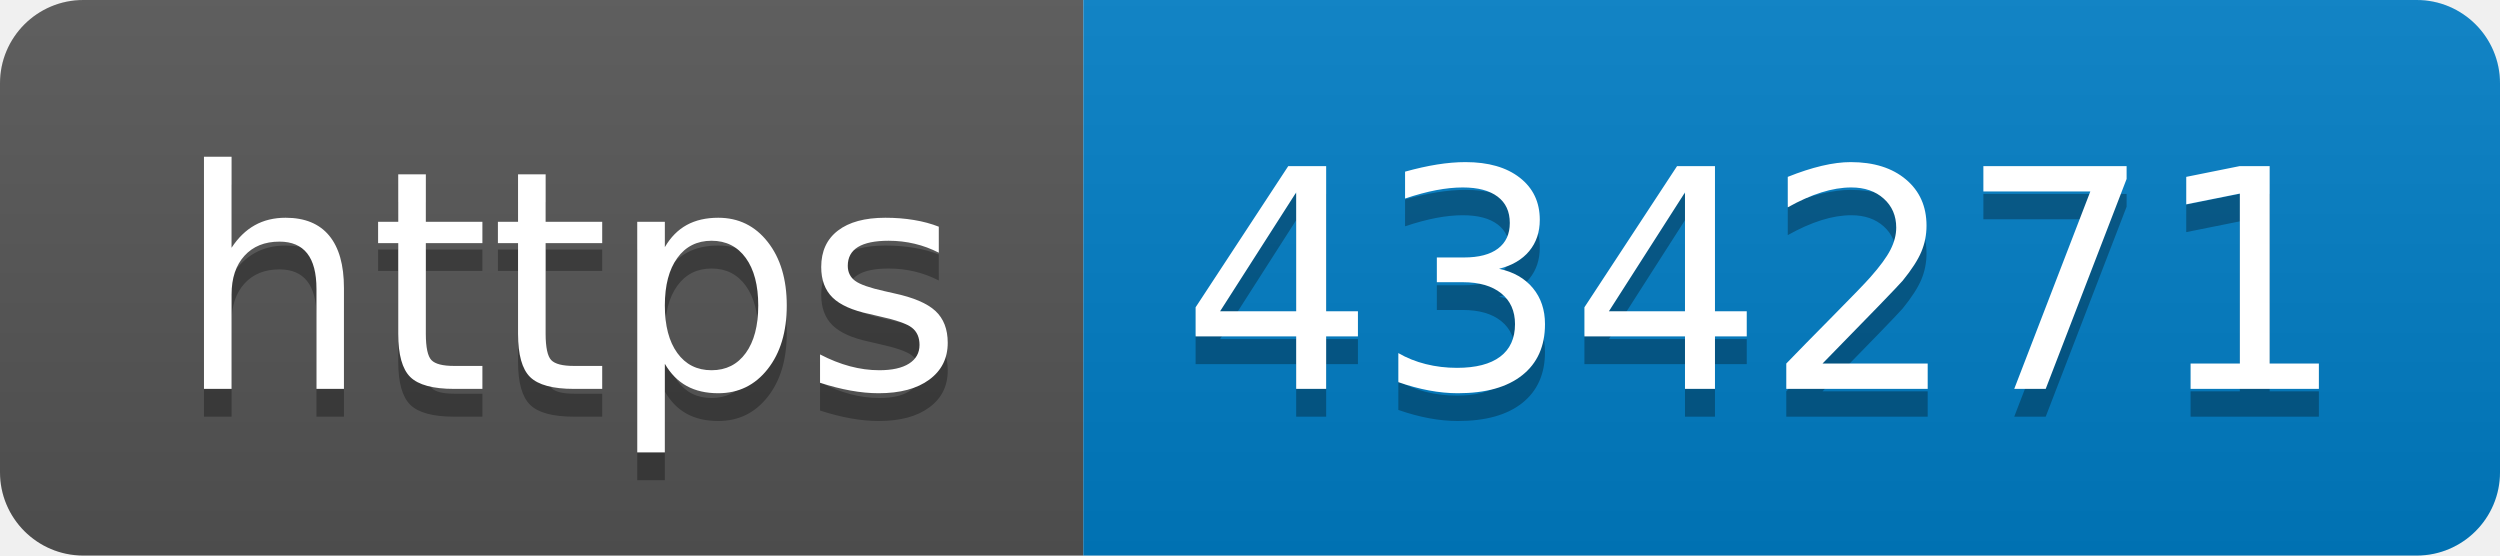
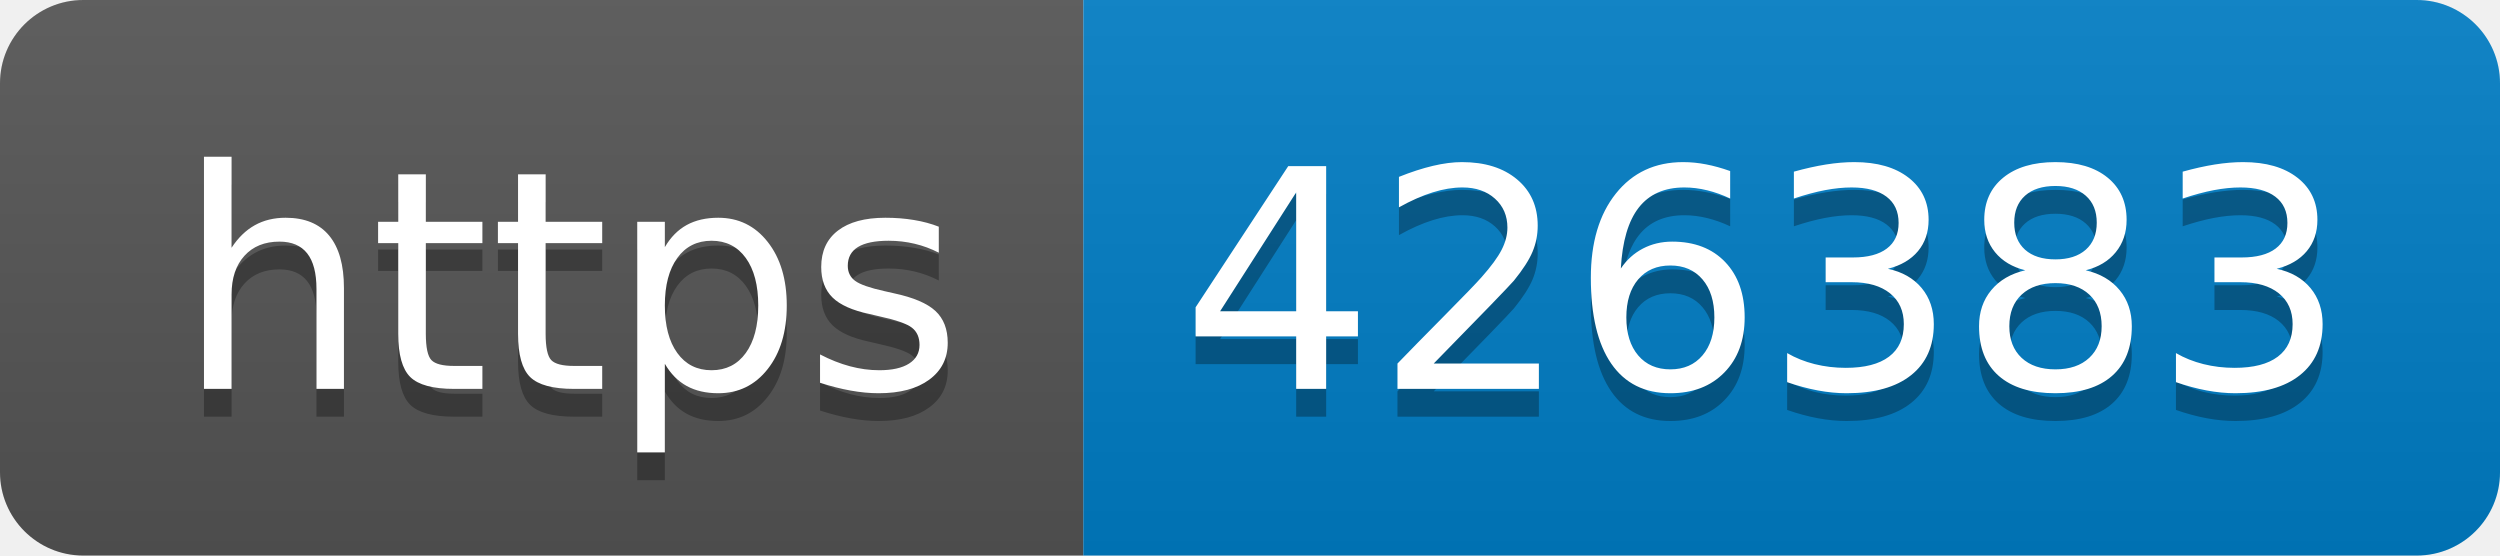
- <svg xmlns="http://www.w3.org/2000/svg" width="90" height="20" role="img" aria-label="https: 434271">
+ <svg xmlns="http://www.w3.org/2000/svg" width="90" height="20" role="img" aria-label="https: 426383">
  <linearGradient id="s" x2="0" y2="100%">
    <stop offset="0" stop-color="#bbb" stop-opacity=".1" />
    <stop offset="1" stop-opacity=".1" />
  </linearGradient>
  <clipPath id="r">
    <rect width="90" height="20" rx="3" fill="#fff" />
  </clipPath>
  <g clip-path="url(#r)">
    <rect width="39" height="20" fill="#555" />
    <rect x="39" width="51" height="20" fill="#007ec6" />
    <rect width="90" height="20" fill="url(#s)" />
  </g>
  <g fill="#fff" text-anchor="middle" font-family="Verdana,Geneva,DejaVu Sans,sans-serif" text-rendering="geometricPrecision" font-size="110">
    <text aria-hidden="true" x="205" y="150" fill="#010101" fill-opacity=".3" transform="scale(.1)" textLength="290">https</text>
    <text x="205" y="140" transform="scale(.1)" fill="#fff" textLength="290">https</text>
-     <text aria-hidden="true" x="635" y="150" fill="#010101" fill-opacity=".3" transform="scale(.1)" textLength="410">434271</text>
-     <text x="635" y="140" transform="scale(.1)" fill="#fff" textLength="410">434271</text>
+     <text aria-hidden="true" x="635" y="150" fill="#010101" fill-opacity=".3" transform="scale(.1)" textLength="410">426383</text>
+     <text x="635" y="140" transform="scale(.1)" fill="#fff" textLength="410">426383</text>
  </g>
</svg>
